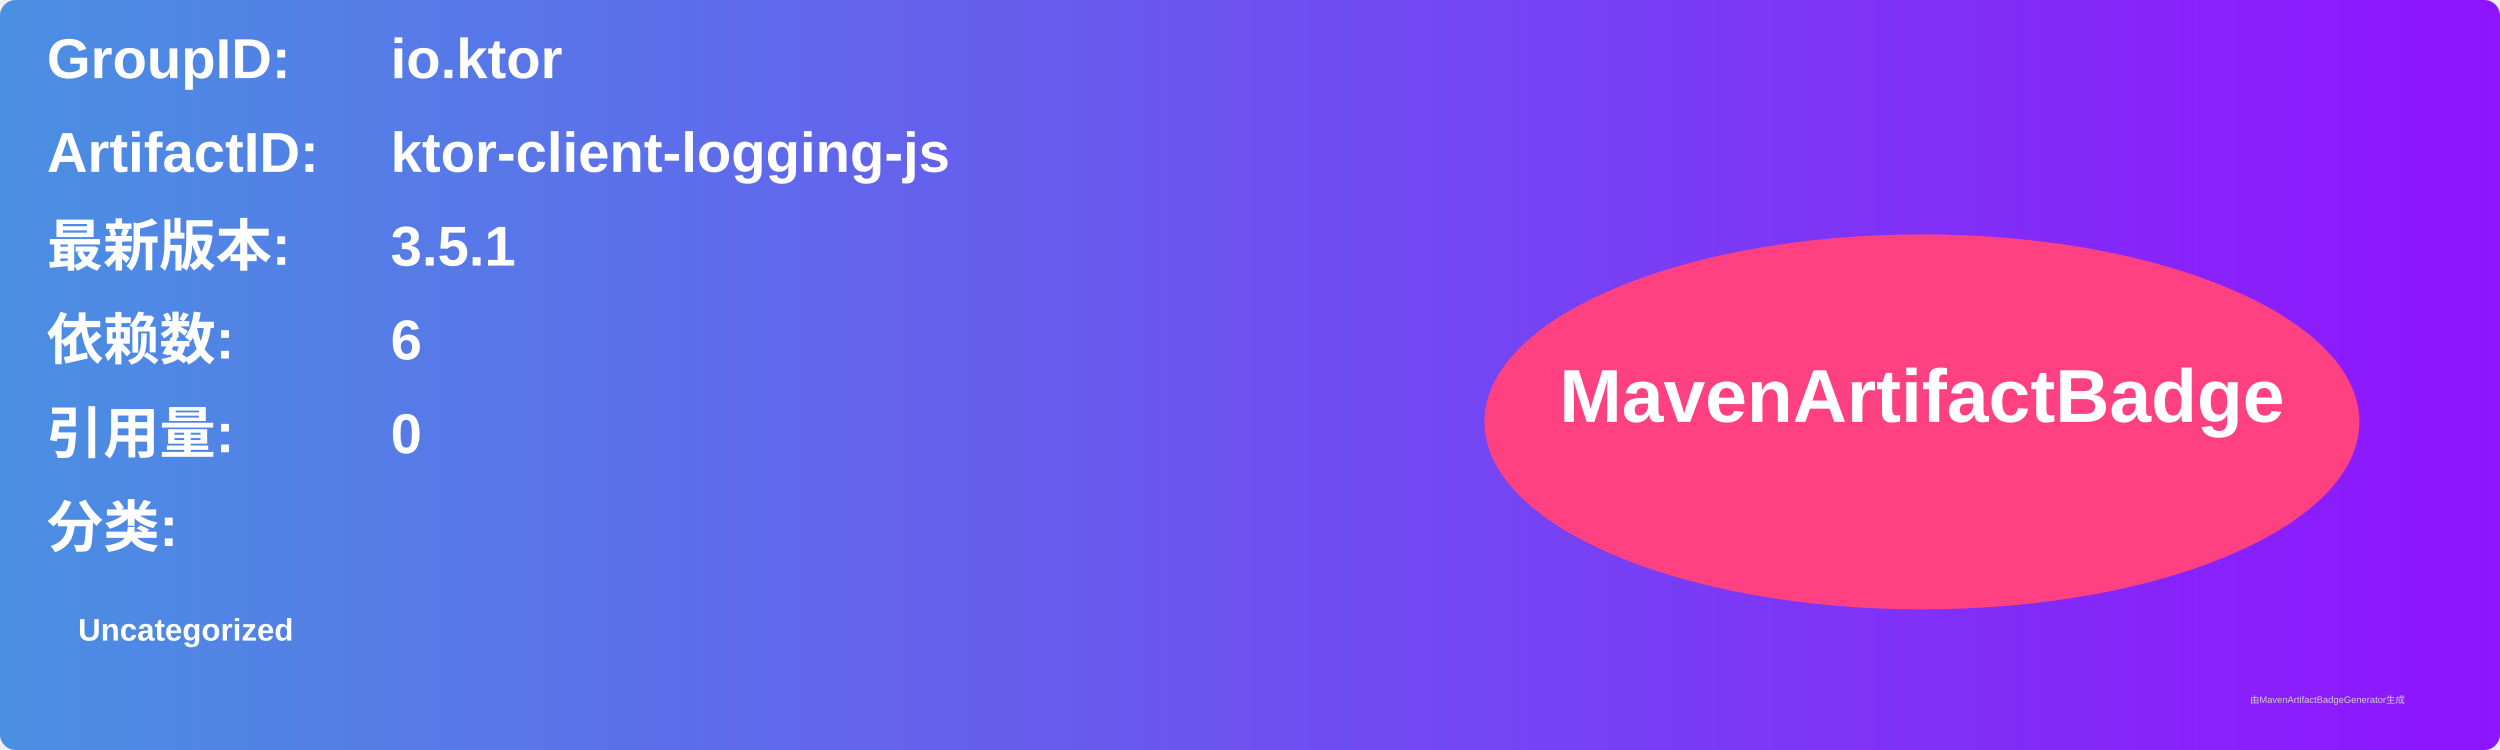
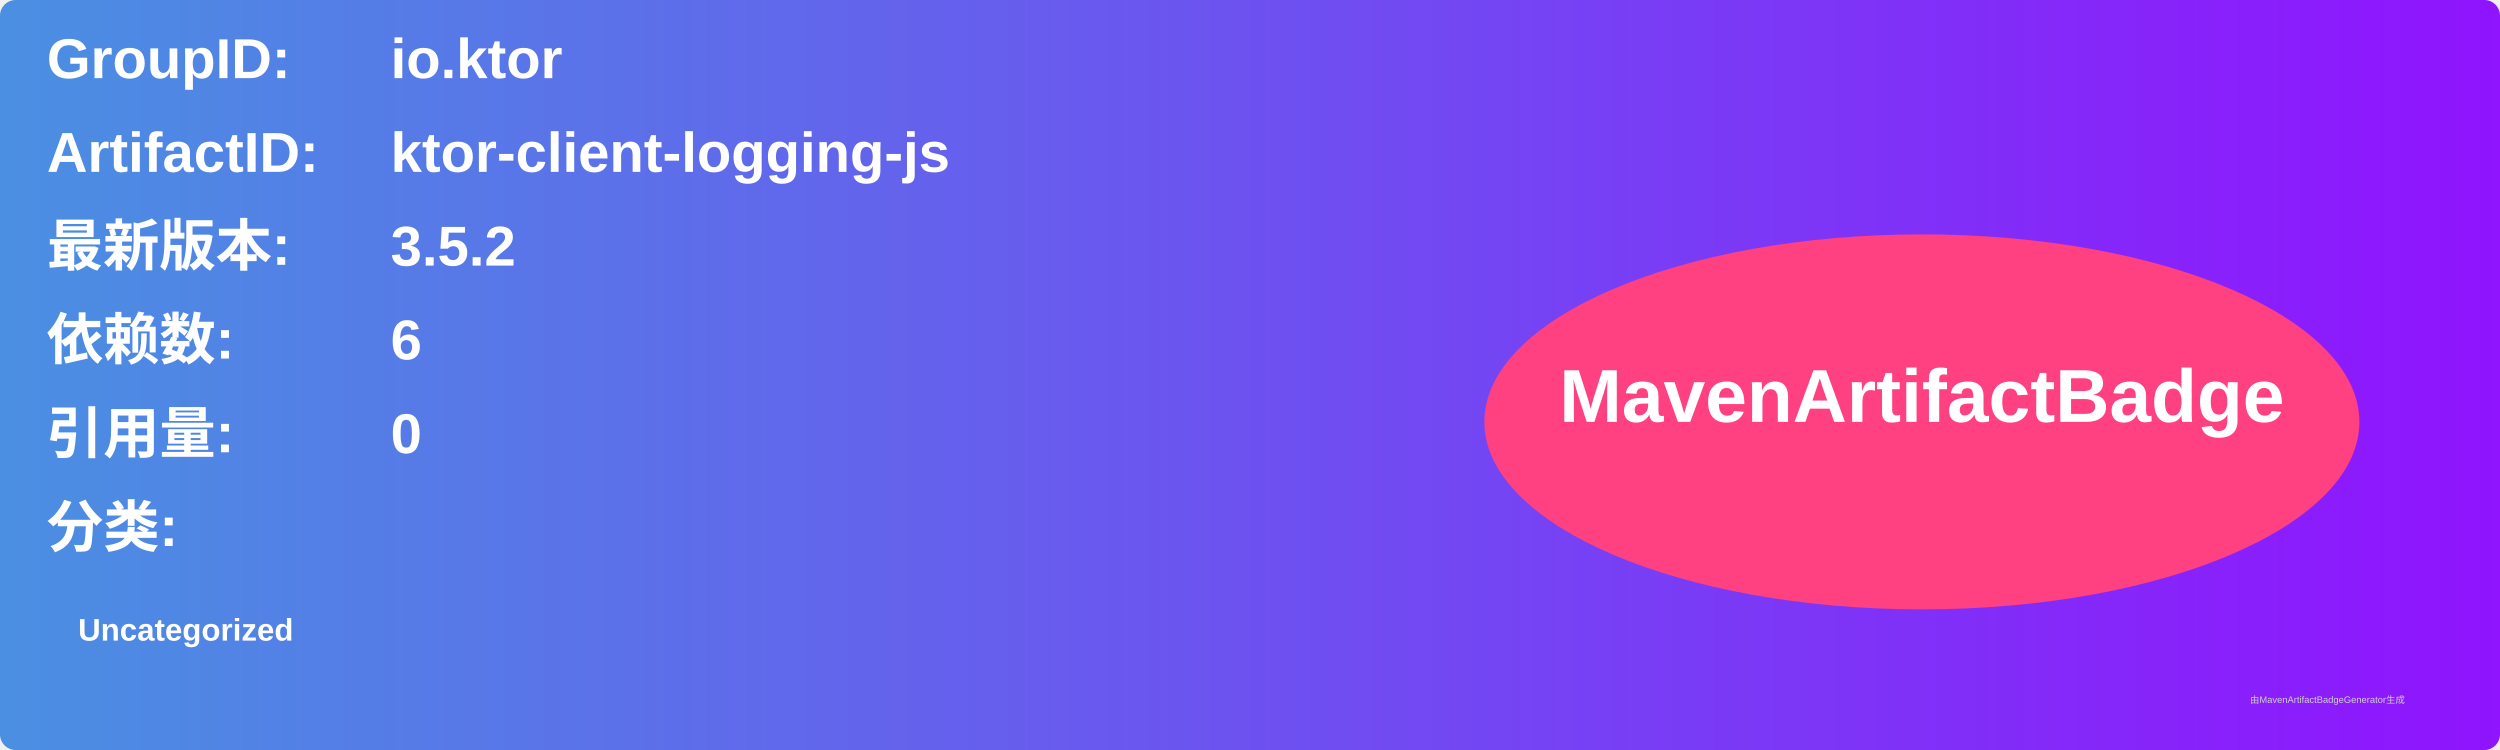
<svg xmlns="http://www.w3.org/2000/svg" width="800" height="240" viewBox="0 0 800 240">
  <linearGradient id="grad" x1="0%" y1="0%" x2="100%" y2="0%">
    <stop offset="0%" stop-color="#4a90e2" />
    <stop offset="100%" stop-color="#9013fe" />
  </linearGradient>
  <rect width="100%" height="100%" rx="5" ry="5" fill="url(#grad)" />
  <g transform="translate(15, 15)">
    <text x="0" y="10" font-family="Arial" font-size="18" fill="white" font-weight="bold" width="260">GroupID:</text>
    <text x="110" y="10" font-family="Arial" font-size="18" fill="white" font-weight="bold" width="460">io.ktor</text>
    <text x="0" y="40" font-family="Arial" font-size="18" fill="white" font-weight="bold" width="260">ArtifactID:</text>
    <text x="110" y="40" font-family="Arial" font-size="18" fill="white" font-weight="bold" width="460">ktor-client-logging-js</text>
    <text x="0" y="70" font-family="Arial" font-size="18" fill="white" font-weight="bold">最新版本:</text>
    <text x="110" y="70" font-family="Arial" font-size="18" fill="white" font-weight="bold">
-       <tspan font-weight="bold">3.5.1</tspan>
+       <tspan font-weight="bold">3.5.2</tspan>
    </text>
    <text x="0" y="100" font-family="Arial" font-size="18" fill="white" font-weight="bold">依赖数: </text>
    <text x="110" y="100" font-family="Arial" font-size="18" fill="white">
      <tspan font-weight="bold">6</tspan>
    </text>
    <text x="0" y="130" font-family="Arial" font-size="18" fill="white" font-weight="bold">引用量: </text>
    <text x="110" y="130" font-family="Arial" font-size="18" fill="white">
      <tspan font-weight="bold">0</tspan>
    </text>
    <text x="0" y="160" font-family="Arial" font-size="18" fill="white" font-weight="bold">分类:</text>
    <text x="10" y="190" font-family="Arial" font-size="10" fill="white">
      <tspan font-weight="bold">Uncategorized</tspan>
    </text>
    <ellipse cx="600" cy="120" rx="140" ry="60" fill="#ff4081" />
    <text x="600" y="120" text-anchor="middle" font-family="Arial" font-size="24" fill="white" font-weight="bold">MavenArtifactBadge</text>
  </g>
  <text x="720" y="225" font-family="Arial" font-size="3" fill="#d0d0d0">由MavenArtifactBadgeGenerator生成</text>
</svg>
